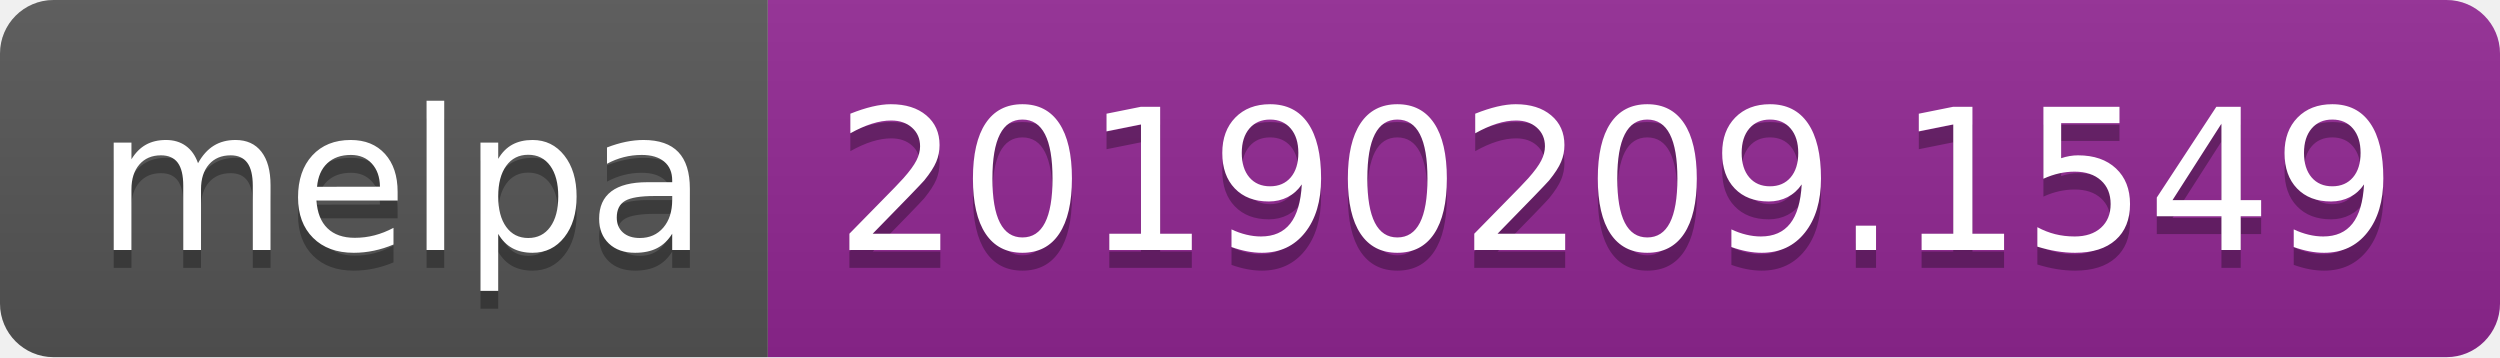
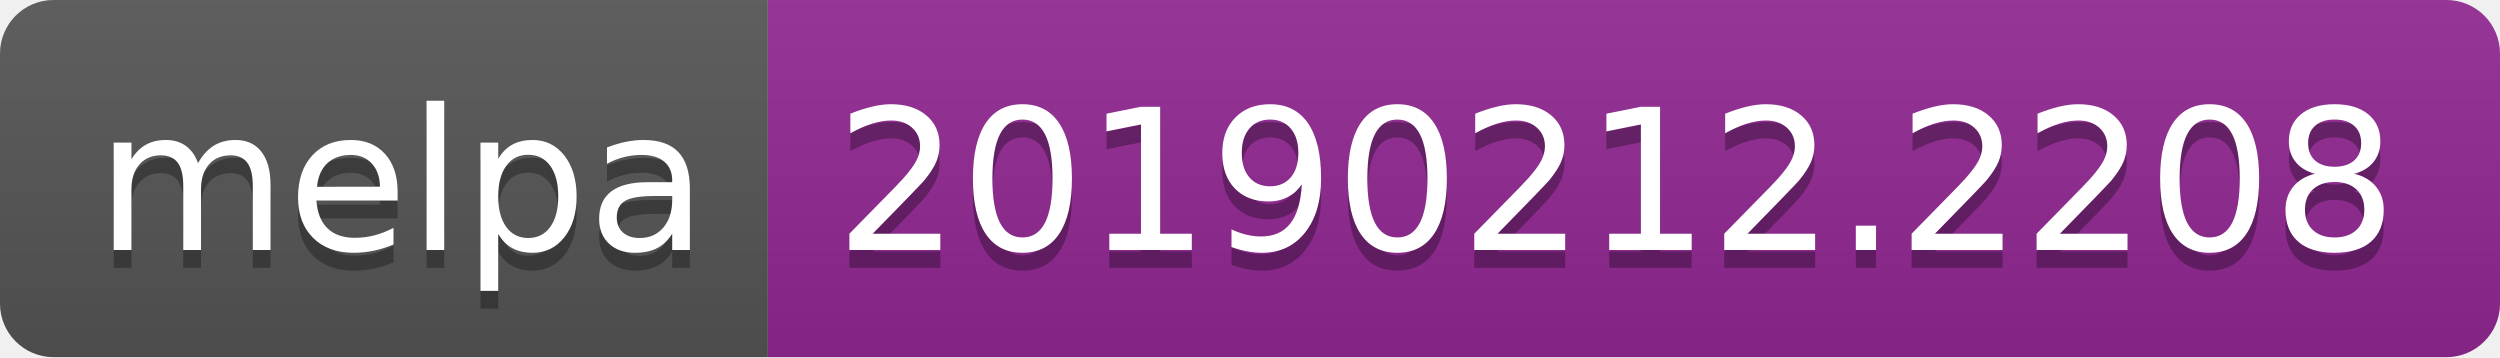
<svg xmlns="http://www.w3.org/2000/svg" width="140" height="20">
  <linearGradient id="b" x2="0" y2="100%">
    <stop offset="0" stop-color="#bbb" stop-opacity=".1" />
    <stop offset="1" stop-opacity=".1" />
  </linearGradient>
  <clipPath id="a">
    <rect width="140" height="20" rx="3" fill="#fff" />
  </clipPath>
  <g clip-path="url(#a)">
    <path fill="#555" d="M0 0h43v20H0z" />
    <path fill="#922793" d="M43 0h97v20H43z" />
    <path fill="url(#b)" d="M0 0h140v20H0z" />
  </g>
  <g fill="#fff" text-anchor="middle" font-family="DejaVu Sans,Verdana,Geneva,sans-serif" font-size="110">
    <text x="225" y="150" fill="#010101" fill-opacity=".3" transform="scale(.1)" textLength="330">melpa</text>
    <text x="225" y="140" transform="scale(.1)" textLength="330">melpa</text>
-     <text x="905" y="150" fill="#010101" fill-opacity=".3" transform="scale(.1)" textLength="870">20190209.1549</text>
-     <text x="905" y="140" transform="scale(.1)" textLength="870">20190209.1549</text>
+     <text x="905" y="150" fill="#010101" fill-opacity=".3" transform="scale(.1)" textLength="870">20190212.2208</text>
+     <text x="905" y="140" transform="scale(.1)" textLength="870">20190212.2208</text>
  </g>
</svg>
